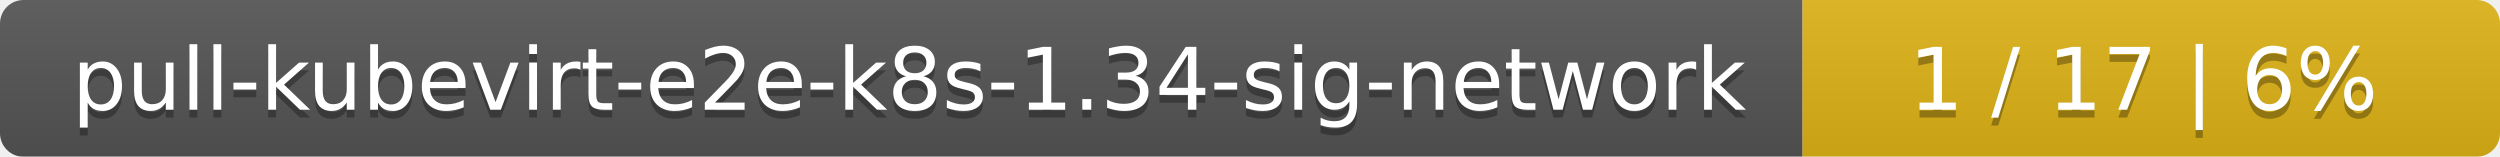
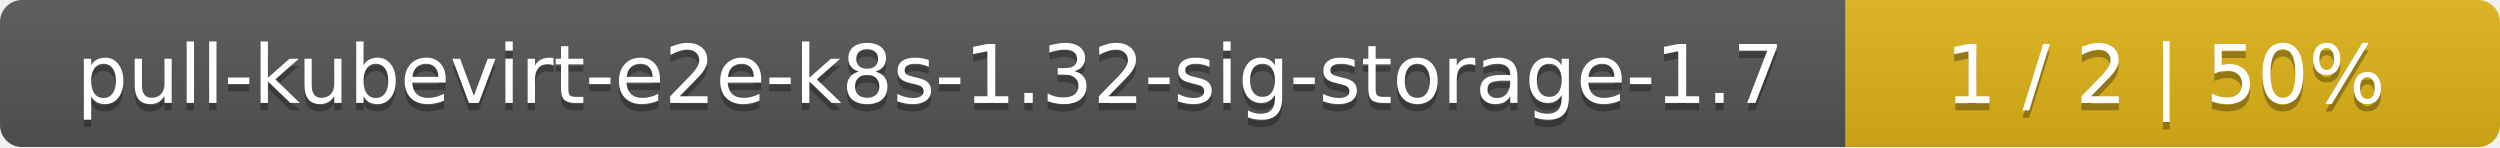
- <svg xmlns="http://www.w3.org/2000/svg" width="319" height="20">
+ <svg xmlns="http://www.w3.org/2000/svg" width="340" height="20">
  <linearGradient id="smooth" x2="0" y2="100%">
    <stop offset="0" stop-color="#bbb" stop-opacity=".1" />
    <stop offset="1" stop-opacity=".1" />
  </linearGradient>
  <mask id="round">
-     <rect width="319" height="20" rx="3" fill="#fff" />
+     <rect width="340" height="20" rx="3" fill="#fff" />
  </mask>
  <g mask="url(#round)">
-     <rect width="230" height="20" fill="#555" />
-     <rect x="230" width="89" height="20" fill="#dfb317" />
-     <rect width="319" height="20" fill="url(#smooth)" />
+     <rect width="251" height="20" fill="#555" />
+     <rect x="251" width="89" height="20" fill="#dfb317" />
+     <rect width="340" height="20" fill="url(#smooth)" />
  </g>
  <g fill="#fff" text-anchor="middle" font-family="DejaVu Sans,Verdana,Geneva,sans-serif" font-size="11">
-     <text x="116" y="15" fill="#010101" fill-opacity=".3">pull-kubevirt-e2e-k8s-1.34-sig-network</text>
-     <text x="116" y="14">pull-kubevirt-e2e-k8s-1.34-sig-network</text>
-     <text x="273.5" y="15" fill="#010101" fill-opacity=".3">1 / 17    |    6%</text>
-     <text x="273.5" y="14">1 / 17    |    6%</text>
+     <text x="126.5" y="15" fill="#010101" fill-opacity=".3">pull-kubevirt-e2e-k8s-1.32-sig-storage-1.7</text>
+     <text x="126.5" y="14">pull-kubevirt-e2e-k8s-1.32-sig-storage-1.7</text>
+     <text x="294.5" y="15" fill="#010101" fill-opacity=".3">1 / 2    |    50%</text>
+     <text x="294.5" y="14">1 / 2    |    50%</text>
  </g>
</svg>
